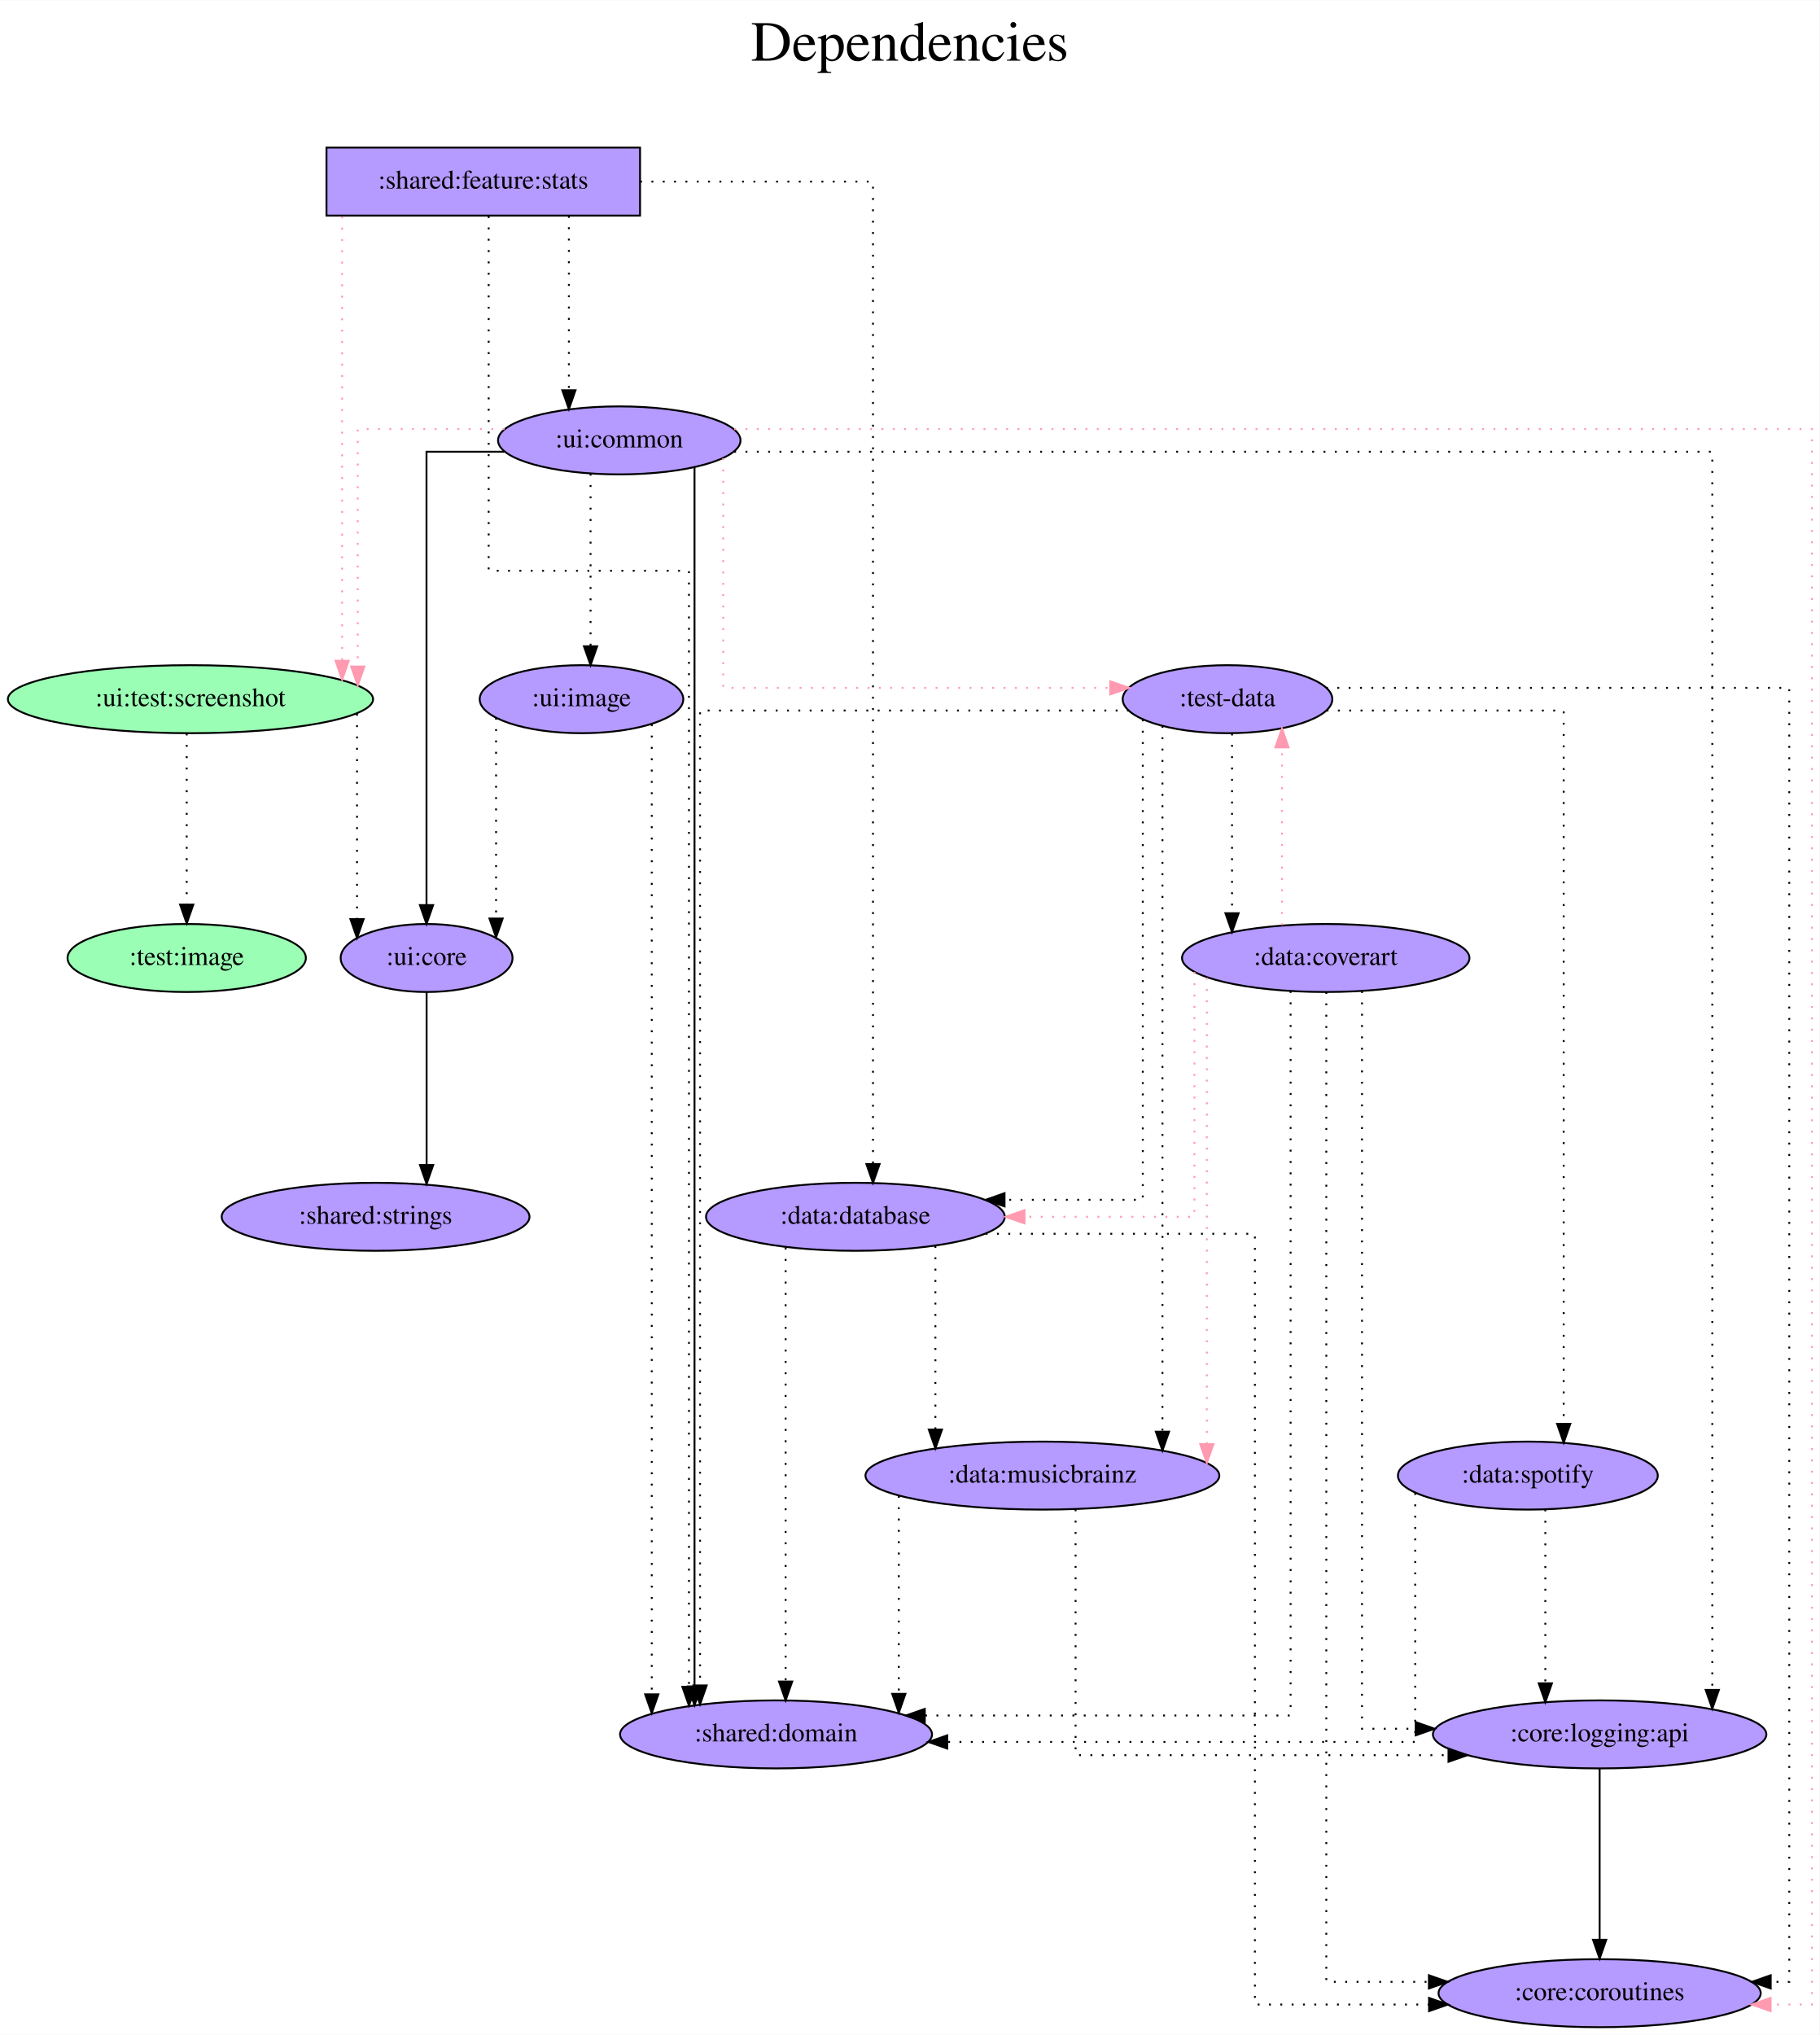
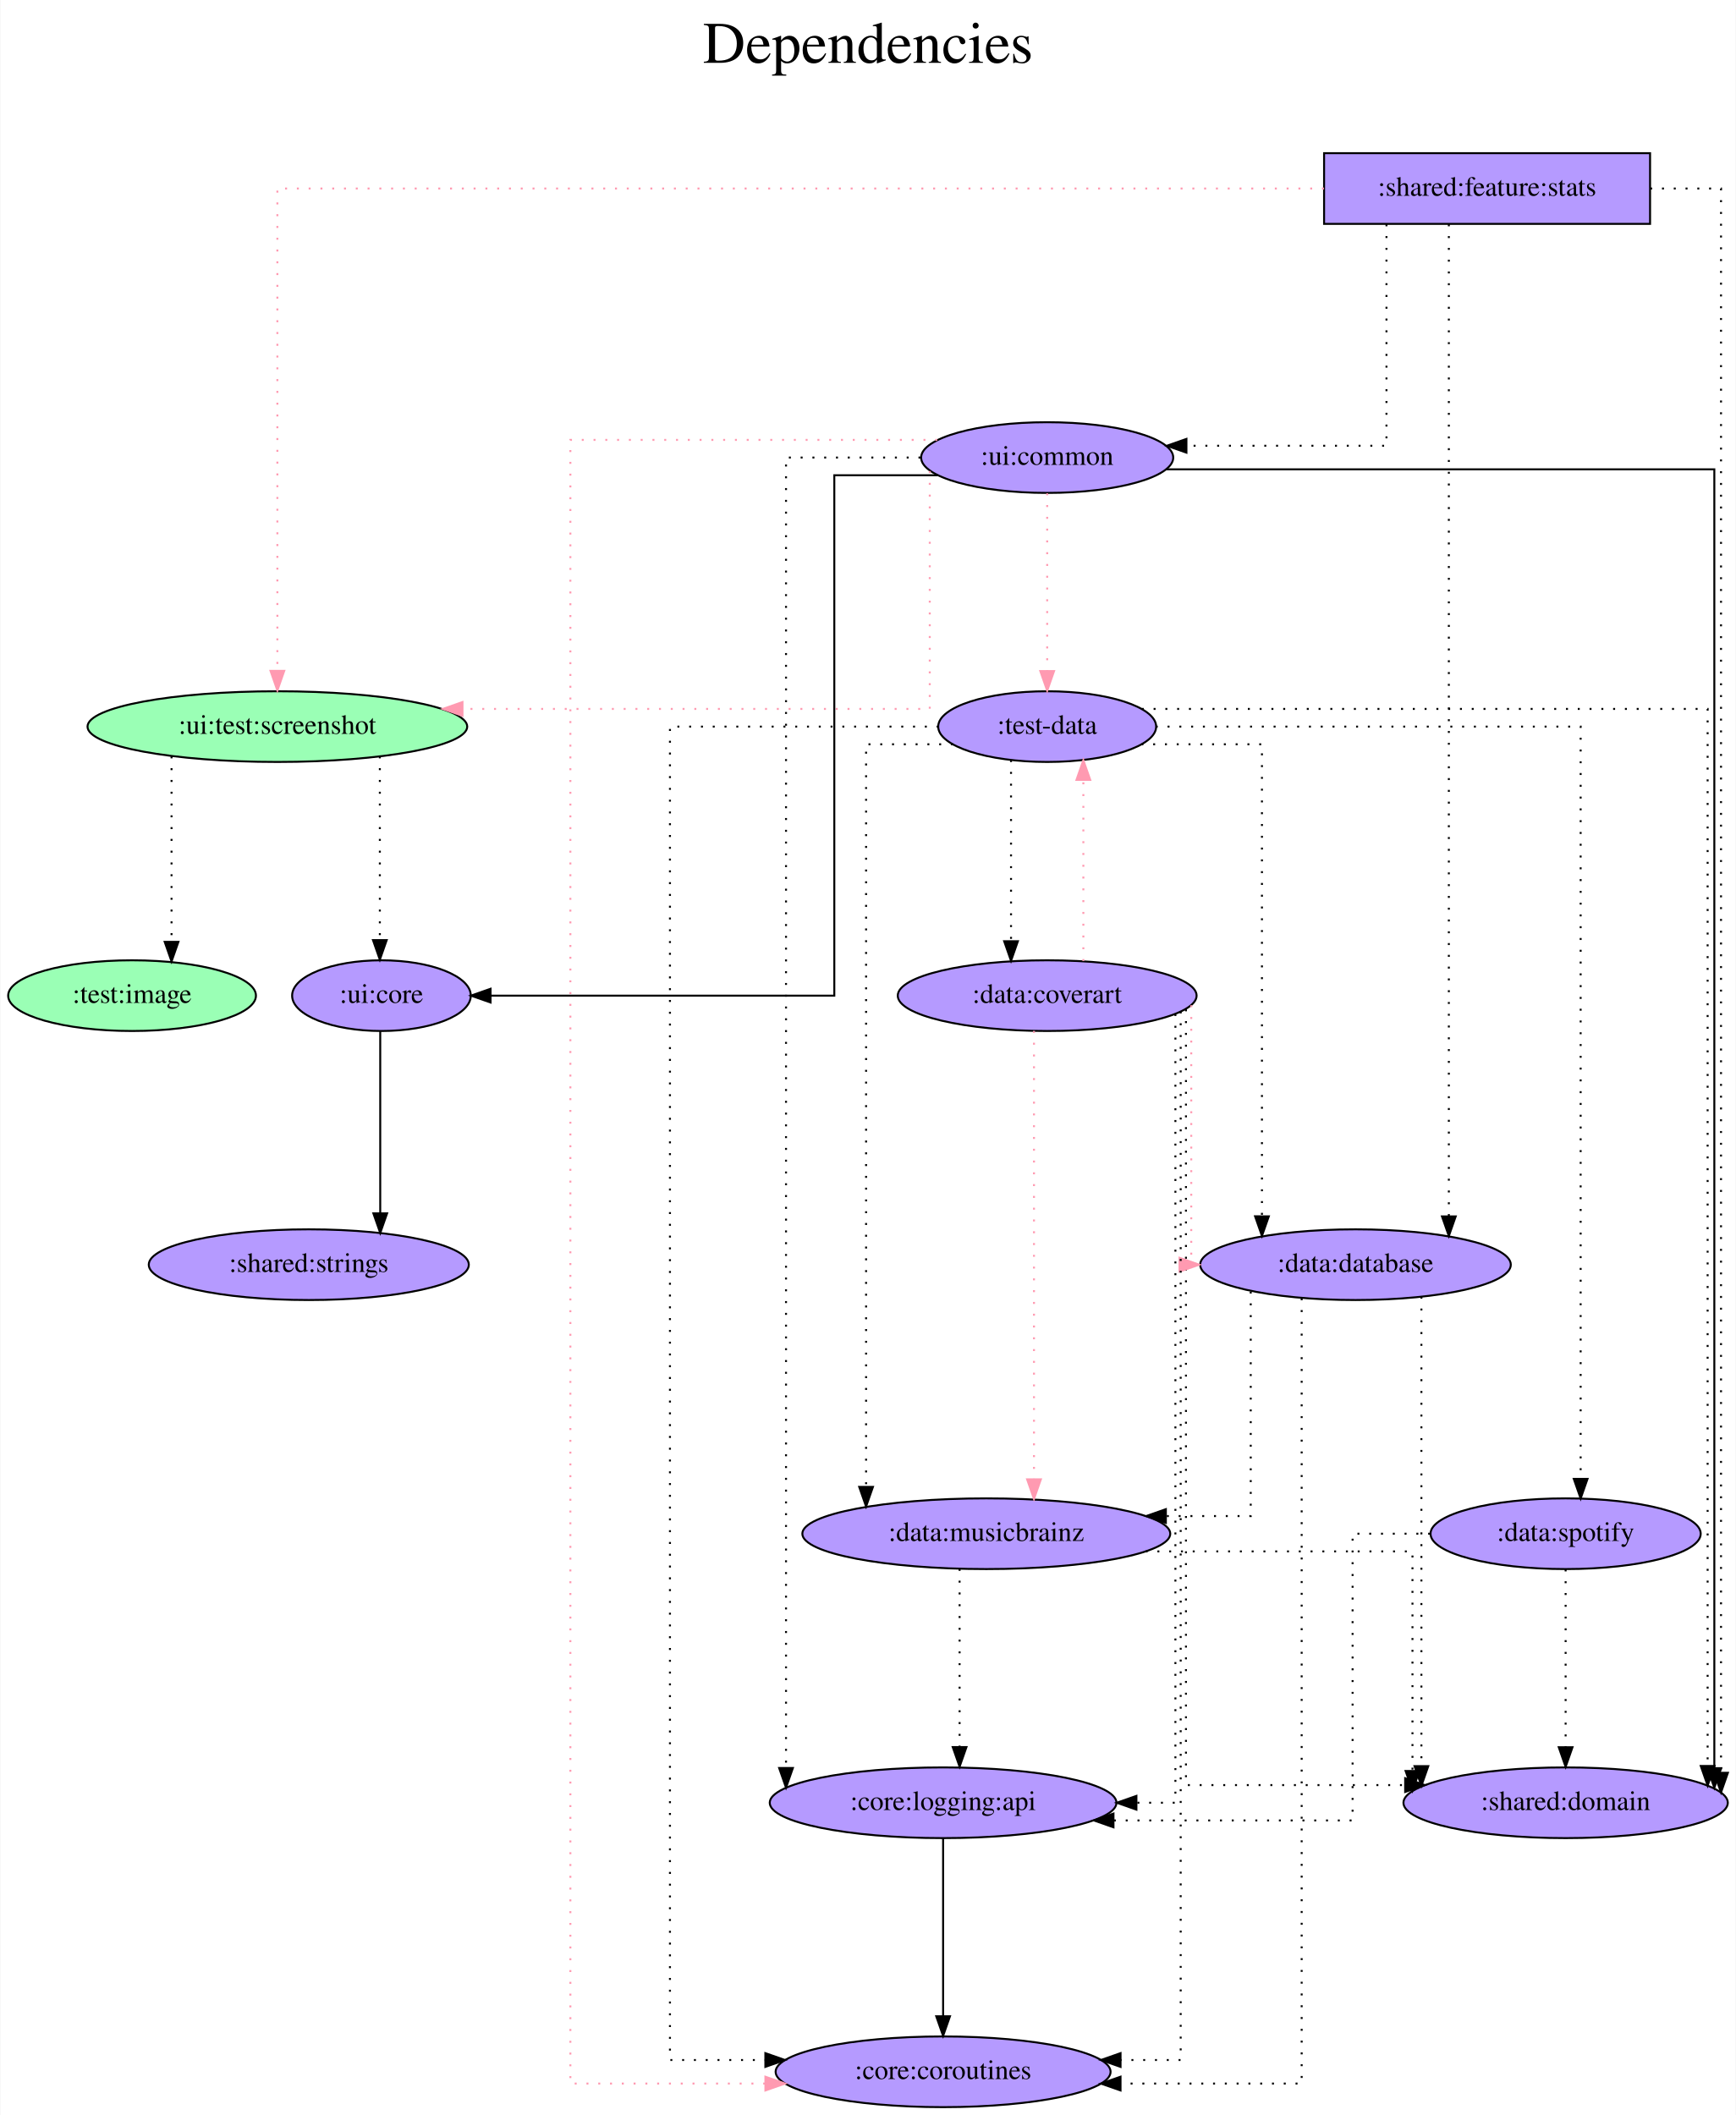
- <svg xmlns="http://www.w3.org/2000/svg" width="963pt" height="1077pt" viewBox="0.00 0.00 963.23 1077.00">
+ <svg xmlns="http://www.w3.org/2000/svg" width="884pt" height="1077pt" viewBox="0.00 0.00 883.59 1077.00">
  <g id="graph0" class="graph" transform="scale(1 1) rotate(0) translate(4 1073)">
-     <polygon fill="white" stroke="transparent" points="-4,4 -4,-1073 959.23,-1073 959.23,4 -4,4" />
-     <text text-anchor="middle" x="477.62" y="-1041" font-family="Times,serif" font-size="30.00">Dependencies</text>
-     <text text-anchor="middle" x="477.62" y="-1008" font-family="Times,serif" font-size="30.00"> </text>
+     <polygon fill="white" stroke="transparent" points="-4,4 -4,-1073 879.59,-1073 879.59,4 -4,4" />
+     <text text-anchor="middle" x="437.79" y="-1041" font-family="Times,serif" font-size="30.00">Dependencies</text>
+     <text text-anchor="middle" x="437.79" y="-1008" font-family="Times,serif" font-size="30.00"> </text>
    <g id="node1" class="node">
-       <polygon fill="#b59aff" stroke="black" points="334.84,-995 168.84,-995 168.84,-959 334.84,-959 334.84,-995" />
-       <text text-anchor="middle" x="251.84" y="-973.3" font-family="Times,serif" font-size="14.00">:shared:feature:stats</text>
+       <polygon fill="#b59aff" stroke="black" points="836.04,-995 670.04,-995 670.04,-959 836.04,-959 836.04,-995" />
+       <text text-anchor="middle" x="753.04" y="-973.3" font-family="Times,serif" font-size="14.00">:shared:feature:stats</text>
    </g>
    <g id="node2" class="node">
-       <ellipse fill="#9affb5" stroke="black" cx="96.84" cy="-703" rx="96.68" ry="18" />
-       <text text-anchor="middle" x="96.84" y="-699.3" font-family="Times,serif" font-size="14.00">:ui:test:screenshot</text>
+       <ellipse fill="#9affb5" stroke="black" cx="137.04" cy="-703" rx="96.68" ry="18" />
+       <text text-anchor="middle" x="137.04" y="-699.3" font-family="Times,serif" font-size="14.00">:ui:test:screenshot</text>
    </g>
    <g id="edge1" class="edge">
-       <path fill="none" stroke="#ff9ab1" stroke-dasharray="1,5" d="M177.12,-958.6C177.12,-958.6 177.12,-723.33 177.12,-723.33" />
-       <polygon fill="#ff9ab1" stroke="#ff9ab1" points="180.62,-723.33 177.12,-713.33 173.62,-723.33 180.62,-723.33" />
+       <path fill="none" stroke="#ff9ab1" stroke-dasharray="1,5" d="M669.97,-977C501.83,-977 137.04,-977 137.04,-977 137.04,-977 137.04,-731.4 137.04,-731.4" />
+       <polygon fill="#ff9ab1" stroke="#ff9ab1" points="140.54,-731.4 137.04,-721.4 133.54,-731.4 140.54,-731.4" />
    </g>
    <g id="node3" class="node">
-       <ellipse fill="#b59aff" stroke="black" cx="323.84" cy="-840" rx="64.19" ry="18" />
-       <text text-anchor="middle" x="323.84" y="-836.3" font-family="Times,serif" font-size="14.00">:ui:common</text>
+       <ellipse fill="#b59aff" stroke="black" cx="529.04" cy="-840" rx="64.19" ry="18" />
+       <text text-anchor="middle" x="529.04" y="-836.3" font-family="Times,serif" font-size="14.00">:ui:common</text>
    </g>
    <g id="edge2" class="edge">
-       <path fill="none" stroke="black" stroke-dasharray="1,5" d="M297.17,-958.81C297.17,-958.81 297.17,-866.55 297.17,-866.55" />
-       <polygon fill="black" stroke="black" points="300.67,-866.55 297.17,-856.55 293.67,-866.55 300.67,-866.55" />
+       <path fill="none" stroke="black" stroke-dasharray="1,5" d="M701.81,-958.79C701.81,-922.79 701.81,-846 701.81,-846 701.81,-846 599.95,-846 599.95,-846" />
+       <polygon fill="black" stroke="black" points="599.95,-842.5 589.95,-846 599.95,-849.5 599.95,-842.5" />
    </g>
    <g id="node4" class="node">
-       <ellipse fill="#b59aff" stroke="black" cx="406.84" cy="-155" rx="82.59" ry="18" />
-       <text text-anchor="middle" x="406.84" y="-151.3" font-family="Times,serif" font-size="14.00">:shared:domain</text>
+       <ellipse fill="#b59aff" stroke="black" cx="793.04" cy="-155" rx="82.59" ry="18" />
+       <text text-anchor="middle" x="793.04" y="-151.3" font-family="Times,serif" font-size="14.00">:shared:domain</text>
    </g>
    <g id="edge3" class="edge">
-       <path fill="none" stroke="black" stroke-dasharray="1,5" d="M254.7,-958.72C254.7,-908.3 254.7,-771 254.7,-771 254.7,-771 360.73,-771 360.73,-771 360.73,-771 360.73,-180.23 360.73,-180.23" />
-       <polygon fill="black" stroke="black" points="364.23,-180.23 360.73,-170.23 357.23,-180.23 364.23,-180.23" />
+       <path fill="none" stroke="black" stroke-dasharray="1,5" d="M836.11,-977C856.28,-977 872.17,-977 872.17,-977 872.17,-977 872.17,-170.25 872.17,-170.25" />
+       <polygon fill="black" stroke="black" points="875.67,-170.25 872.17,-160.25 868.67,-170.25 875.67,-170.25" />
    </g>
    <g id="node5" class="node">
-       <ellipse fill="#b59aff" stroke="black" cx="448.84" cy="-429" rx="79.09" ry="18" />
-       <text text-anchor="middle" x="448.84" y="-425.3" font-family="Times,serif" font-size="14.00">:data:database</text>
+       <ellipse fill="#b59aff" stroke="black" cx="686.04" cy="-429" rx="79.09" ry="18" />
+       <text text-anchor="middle" x="686.04" y="-425.3" font-family="Times,serif" font-size="14.00">:data:database</text>
    </g>
    <g id="edge4" class="edge">
-       <path fill="none" stroke="black" stroke-dasharray="1,5" d="M334.87,-977C392.2,-977 458.16,-977 458.16,-977 458.16,-977 458.16,-456.92 458.16,-456.92" />
-       <polygon fill="black" stroke="black" points="461.66,-456.92 458.16,-446.92 454.66,-456.92 461.66,-456.92" />
+       <path fill="none" stroke="black" stroke-dasharray="1,5" d="M733.57,-958.77C733.57,-958.77 733.57,-453.59 733.57,-453.59" />
+       <polygon fill="black" stroke="black" points="737.07,-453.59 733.57,-443.59 730.07,-453.59 737.07,-453.59" />
    </g>
    <g id="node6" class="node">
-       <ellipse fill="#b59aff" stroke="black" cx="221.84" cy="-566" rx="45.49" ry="18" />
-       <text text-anchor="middle" x="221.84" y="-562.3" font-family="Times,serif" font-size="14.00">:ui:core</text>
+       <ellipse fill="#b59aff" stroke="black" cx="190.04" cy="-566" rx="45.49" ry="18" />
+       <text text-anchor="middle" x="190.04" y="-562.3" font-family="Times,serif" font-size="14.00">:ui:core</text>
    </g>
    <g id="edge5" class="edge">
-       <path fill="none" stroke="black" stroke-dasharray="1,5" d="M185.01,-695.24C185.01,-695.24 185.01,-586.58 185.01,-586.58" />
-       <polygon fill="black" stroke="black" points="188.51,-586.58 185.01,-576.58 181.51,-586.58 188.51,-586.58" />
+       <path fill="none" stroke="black" stroke-dasharray="1,5" d="M189.22,-687.82C189.22,-687.82 189.22,-594.29 189.22,-594.29" />
+       <polygon fill="black" stroke="black" points="192.72,-594.29 189.22,-584.29 185.72,-594.29 192.72,-594.29" />
    </g>
    <g id="node7" class="node">
-       <ellipse fill="#9affb5" stroke="black" cx="94.84" cy="-566" rx="63.09" ry="18" />
-       <text text-anchor="middle" x="94.84" y="-562.3" font-family="Times,serif" font-size="14.00">:test:image</text>
+       <ellipse fill="#9affb5" stroke="black" cx="63.04" cy="-566" rx="63.09" ry="18" />
+       <text text-anchor="middle" x="63.04" y="-562.3" font-family="Times,serif" font-size="14.00">:test:image</text>
    </g>
    <g id="edge6" class="edge">
-       <path fill="none" stroke="black" stroke-dasharray="1,5" d="M94.84,-684.81C94.84,-684.81 94.84,-594.27 94.84,-594.27" />
-       <polygon fill="black" stroke="black" points="98.34,-594.27 94.84,-584.27 91.34,-594.27 98.34,-594.27" />
+       <path fill="none" stroke="black" stroke-dasharray="1,5" d="M83.15,-687.82C83.15,-687.82 83.15,-593.4 83.15,-593.4" />
+       <polygon fill="black" stroke="black" points="86.65,-593.4 83.15,-583.4 79.65,-593.4 86.65,-593.4" />
    </g>
    <g id="edge8" class="edge">
-       <path fill="none" stroke="#ff9ab1" stroke-dasharray="1,5" d="M263.12,-846C225.92,-846 185.4,-846 185.4,-846 185.4,-846 185.4,-720.29 185.4,-720.29" />
-       <polygon fill="#ff9ab1" stroke="#ff9ab1" points="188.9,-720.29 185.4,-710.29 181.9,-720.29 188.9,-720.29" />
+       <path fill="none" stroke="#ff9ab1" stroke-dasharray="1,5" d="M469.25,-833.12C469.25,-806.53 469.25,-712 469.25,-712 469.25,-712 231.3,-712 231.3,-712" />
+       <polygon fill="#ff9ab1" stroke="#ff9ab1" points="231.3,-708.5 221.3,-712 231.3,-715.5 231.3,-708.5" />
    </g>
    <g id="edge10" class="edge">
-       <path fill="none" stroke="black" d="M363.67,-825.69C363.67,-825.69 363.67,-180.4 363.67,-180.4" />
-       <polygon fill="black" stroke="black" points="367.17,-180.4 363.67,-170.4 360.17,-180.4 367.17,-180.4" />
+       <path fill="none" stroke="black" d="M589.78,-834C687.49,-834 868.76,-834 868.76,-834 868.76,-834 868.76,-172.63 868.76,-172.63" />
+       <polygon fill="black" stroke="black" points="872.26,-172.63 868.76,-162.63 865.26,-172.63 872.26,-172.63" />
    </g>
    <g id="edge11" class="edge">
-       <path fill="none" stroke="black" d="M263,-834C241.15,-834 221.79,-834 221.79,-834 221.79,-834 221.79,-594 221.79,-594" />
-       <polygon fill="black" stroke="black" points="225.29,-594 221.79,-584 218.29,-594 225.29,-594" />
+       <path fill="none" stroke="black" d="M473.25,-831C446.69,-831 420.64,-831 420.64,-831 420.64,-831 420.64,-566 420.64,-566 420.64,-566 245.6,-566 245.6,-566" />
+       <polygon fill="black" stroke="black" points="245.6,-562.5 235.6,-566 245.6,-569.5 245.6,-562.5" />
    </g>
    <g id="node8" class="node">
-       <ellipse fill="#b59aff" stroke="black" cx="645.84" cy="-703" rx="55.49" ry="18" />
-       <text text-anchor="middle" x="645.84" y="-699.3" font-family="Times,serif" font-size="14.00">:test-data</text>
+       <ellipse fill="#b59aff" stroke="black" cx="529.04" cy="-703" rx="55.49" ry="18" />
+       <text text-anchor="middle" x="529.04" y="-699.3" font-family="Times,serif" font-size="14.00">:test-data</text>
    </g>
    <g id="edge7" class="edge">
-       <path fill="none" stroke="#ff9ab1" stroke-dasharray="1,5" d="M378.87,-830.58C378.87,-800.54 378.87,-709 378.87,-709 378.87,-709 583.73,-709 583.73,-709" />
-       <polygon fill="#ff9ab1" stroke="#ff9ab1" points="583.73,-712.5 593.73,-709 583.73,-705.5 583.73,-712.5" />
+       <path fill="none" stroke="#ff9ab1" stroke-dasharray="1,5" d="M529.04,-821.81C529.04,-821.81 529.04,-731.27 529.04,-731.27" />
+       <polygon fill="#ff9ab1" stroke="#ff9ab1" points="532.54,-731.27 529.04,-721.27 525.54,-731.27 532.54,-731.27" />
    </g>
    <g id="node9" class="node">
-       <ellipse fill="#b59aff" stroke="black" cx="842.84" cy="-18" rx="85.29" ry="18" />
-       <text text-anchor="middle" x="842.84" y="-14.3" font-family="Times,serif" font-size="14.00">:core:coroutines</text>
+       <ellipse fill="#b59aff" stroke="black" cx="476.04" cy="-18" rx="85.29" ry="18" />
+       <text text-anchor="middle" x="476.04" y="-14.3" font-family="Times,serif" font-size="14.00">:core:coroutines</text>
    </g>
    <g id="edge9" class="edge">
-       <path fill="none" stroke="#ff9ab1" stroke-dasharray="1,5" d="M384.67,-846C542.91,-846 955.23,-846 955.23,-846 955.23,-846 955.23,-12 955.23,-12 955.23,-12 933.33,-12 933.33,-12" />
-       <polygon fill="#ff9ab1" stroke="#ff9ab1" points="933.33,-8.5 923.33,-12 933.33,-15.5 933.33,-8.5" />
+       <path fill="none" stroke="#ff9ab1" stroke-dasharray="1,5" d="M473.04,-849C401.33,-849 286.24,-849 286.24,-849 286.24,-849 286.24,-12 286.24,-12 286.24,-12 385.55,-12 385.55,-12" />
+       <polygon fill="#ff9ab1" stroke="#ff9ab1" points="385.55,-15.5 395.55,-12 385.55,-8.5 385.55,-15.5" />
    </g>
    <g id="node10" class="node">
-       <ellipse fill="#b59aff" stroke="black" cx="842.84" cy="-155" rx="88.28" ry="18" />
-       <text text-anchor="middle" x="842.84" y="-151.3" font-family="Times,serif" font-size="14.00">:core:logging:api</text>
+       <ellipse fill="#b59aff" stroke="black" cx="476.04" cy="-155" rx="88.28" ry="18" />
+       <text text-anchor="middle" x="476.04" y="-151.3" font-family="Times,serif" font-size="14.00">:core:logging:api</text>
    </g>
    <g id="edge12" class="edge">
-       <path fill="none" stroke="black" stroke-dasharray="1,5" d="M384.67,-834C533.24,-834 902.48,-834 902.48,-834 902.48,-834 902.48,-178.56 902.48,-178.56" />
-       <polygon fill="black" stroke="black" points="905.98,-178.56 902.48,-168.56 898.98,-178.56 905.98,-178.56" />
+       <path fill="none" stroke="black" stroke-dasharray="1,5" d="M464.5,-840C430.61,-840 396.05,-840 396.05,-840 396.05,-840 396.05,-172.69 396.05,-172.69" />
+       <polygon fill="black" stroke="black" points="399.55,-172.69 396.05,-162.69 392.55,-172.69 399.55,-172.69" />
+     </g>
+     <g id="edge13" class="edge">
+       <path fill="none" stroke="black" stroke-dasharray="1,5" d="M719.6,-412.68C719.6,-412.68 719.6,-173.65 719.6,-173.65" />
+       <polygon fill="black" stroke="black" points="723.1,-173.65 719.6,-163.65 716.1,-173.65 723.1,-173.65" />
+     </g>
+     <g id="edge14" class="edge">
+       <path fill="none" stroke="black" stroke-dasharray="1,5" d="M658.63,-411.88C658.63,-333.41 658.63,-12 658.63,-12 658.63,-12 566.39,-12 566.39,-12" />
+       <polygon fill="black" stroke="black" points="566.39,-8.5 556.39,-12 566.39,-15.5 566.39,-8.5" />
    </g>
    <g id="node11" class="node">
-       <ellipse fill="#b59aff" stroke="black" cx="303.84" cy="-703" rx="53.89" ry="18" />
-       <text text-anchor="middle" x="303.84" y="-699.3" font-family="Times,serif" font-size="14.00">:ui:image</text>
-     </g>
-     <g id="edge13" class="edge">
-       <path fill="none" stroke="black" stroke-dasharray="1,5" d="M308.64,-822.37C308.64,-822.37 308.64,-731 308.64,-731" />
-       <polygon fill="black" stroke="black" points="312.14,-731 308.64,-721 305.14,-731 312.14,-731" />
-     </g>
-     <g id="edge14" class="edge">
-       <path fill="none" stroke="black" stroke-dasharray="1,5" d="M411.9,-412.68C411.9,-412.68 411.9,-183 411.9,-183" />
-       <polygon fill="black" stroke="black" points="415.4,-183 411.9,-173 408.4,-183 415.4,-183" />
+       <ellipse fill="#b59aff" stroke="black" cx="498.04" cy="-292" rx="93.68" ry="18" />
+       <text text-anchor="middle" x="498.04" y="-288.3" font-family="Times,serif" font-size="14.00">:data:musicbrainz</text>
    </g>
    <g id="edge15" class="edge">
-       <path fill="none" stroke="black" stroke-dasharray="1,5" d="M517.8,-420C579.52,-420 660.34,-420 660.34,-420 660.34,-420 660.34,-12 660.34,-12 660.34,-12 752.53,-12 752.53,-12" />
-       <polygon fill="black" stroke="black" points="752.53,-15.5 762.53,-12 752.53,-8.5 752.53,-15.5" />
+       <path fill="none" stroke="black" stroke-dasharray="1,5" d="M632.69,-415.3C632.69,-382.28 632.69,-301 632.69,-301 632.69,-301 589.47,-301 589.47,-301" />
+       <polygon fill="black" stroke="black" points="589.47,-297.5 579.47,-301 589.47,-304.5 589.47,-297.5" />
    </g>
    <g id="node12" class="node">
-       <ellipse fill="#b59aff" stroke="black" cx="547.84" cy="-292" rx="93.68" ry="18" />
-       <text text-anchor="middle" x="547.84" y="-288.3" font-family="Times,serif" font-size="14.00">:data:musicbrainz</text>
+       <ellipse fill="#b59aff" stroke="black" cx="153.04" cy="-429" rx="81.49" ry="18" />
+       <text text-anchor="middle" x="153.04" y="-425.3" font-family="Times,serif" font-size="14.00">:shared:strings</text>
    </g>
    <g id="edge16" class="edge">
-       <path fill="none" stroke="black" stroke-dasharray="1,5" d="M491.19,-413.55C491.19,-413.55 491.19,-316.36 491.19,-316.36" />
-       <polygon fill="black" stroke="black" points="494.69,-316.36 491.19,-306.36 487.69,-316.36 494.69,-316.36" />
+       <path fill="none" stroke="black" d="M189.42,-547.81C189.42,-547.81 189.42,-455.13 189.42,-455.13" />
+       <polygon fill="black" stroke="black" points="192.92,-455.13 189.42,-445.13 185.92,-455.13 192.92,-455.13" />
+     </g>
+     <g id="edge17" class="edge">
+       <path fill="none" stroke="black" stroke-dasharray="1,5" d="M577.23,-712C670.22,-712 865.35,-712 865.35,-712 865.35,-712 865.35,-173.75 865.35,-173.75" />
+       <polygon fill="black" stroke="black" points="868.85,-173.75 865.35,-163.75 861.85,-173.75 868.85,-173.75" />
+     </g>
+     <g id="edge19" class="edge">
+       <path fill="none" stroke="black" stroke-dasharray="1,5" d="M577.01,-694C606.39,-694 638.4,-694 638.4,-694 638.4,-694 638.4,-453.63 638.4,-453.63" />
+       <polygon fill="black" stroke="black" points="641.9,-453.62 638.4,-443.63 634.9,-453.63 641.9,-453.62" />
+     </g>
+     <g id="edge18" class="edge">
+       <path fill="none" stroke="black" stroke-dasharray="1,5" d="M473.74,-703C416.99,-703 336.95,-703 336.95,-703 336.95,-703 336.95,-24 336.95,-24 336.95,-24 385.53,-24 385.53,-24" />
+       <polygon fill="black" stroke="black" points="385.53,-27.5 395.53,-24 385.53,-20.5 385.53,-27.5" />
+     </g>
+     <g id="edge20" class="edge">
+       <path fill="none" stroke="black" stroke-dasharray="1,5" d="M481.04,-694C458.63,-694 436.82,-694 436.82,-694 436.82,-694 436.82,-315.84 436.82,-315.84" />
+       <polygon fill="black" stroke="black" points="440.32,-315.84 436.82,-305.84 433.32,-315.84 440.32,-315.84" />
    </g>
    <g id="node13" class="node">
-       <ellipse fill="#b59aff" stroke="black" cx="194.84" cy="-429" rx="81.49" ry="18" />
-       <text text-anchor="middle" x="194.84" y="-425.3" font-family="Times,serif" font-size="14.00">:shared:strings</text>
-     </g>
-     <g id="edge17" class="edge">
-       <path fill="none" stroke="black" d="M221.84,-547.81C221.84,-547.81 221.84,-456.4 221.84,-456.4" />
-       <polygon fill="black" stroke="black" points="225.34,-456.4 221.84,-446.4 218.34,-456.4 225.34,-456.4" />
-     </g>
-     <g id="edge18" class="edge">
-       <path fill="none" stroke="black" stroke-dasharray="1,5" d="M593.65,-697C512.83,-697 366.61,-697 366.61,-697 366.61,-697 366.61,-180.93 366.61,-180.93" />
-       <polygon fill="black" stroke="black" points="370.11,-180.93 366.61,-170.93 363.11,-180.93 370.11,-180.93" />
-     </g>
-     <g id="edge20" class="edge">
-       <path fill="none" stroke="black" stroke-dasharray="1,5" d="M601,-692.28C601,-642.71 601,-438 601,-438 601,-438 527.8,-438 527.8,-438" />
-       <polygon fill="black" stroke="black" points="527.8,-434.5 517.8,-438 527.8,-441.5 527.8,-434.5" />
-     </g>
-     <g id="edge19" class="edge">
-       <path fill="none" stroke="black" stroke-dasharray="1,5" d="M697.98,-709C783.27,-709 943.23,-709 943.23,-709 943.23,-709 943.23,-24 943.23,-24 943.23,-24 933.4,-24 933.4,-24" />
-       <polygon fill="black" stroke="black" points="933.4,-20.5 923.4,-24 933.4,-27.5 933.4,-20.5" />
+       <ellipse fill="#b59aff" stroke="black" cx="529.04" cy="-566" rx="76.09" ry="18" />
+       <text text-anchor="middle" x="529.04" y="-562.3" font-family="Times,serif" font-size="14.00">:data:coverart</text>
    </g>
    <g id="edge21" class="edge">
-       <path fill="none" stroke="black" stroke-dasharray="1,5" d="M611.4,-688.85C611.4,-688.85 611.4,-315.25 611.4,-315.25" />
-       <polygon fill="black" stroke="black" points="614.9,-315.25 611.4,-305.25 607.9,-315.25 614.9,-315.25" />
+       <path fill="none" stroke="black" stroke-dasharray="1,5" d="M510.63,-685.93C510.63,-685.93 510.63,-593.72 510.63,-593.72" />
+       <polygon fill="black" stroke="black" points="514.13,-593.72 510.63,-583.72 507.13,-593.72 514.13,-593.72" />
    </g>
    <g id="node14" class="node">
-       <ellipse fill="#b59aff" stroke="black" cx="697.84" cy="-566" rx="76.09" ry="18" />
-       <text text-anchor="middle" x="697.84" y="-562.3" font-family="Times,serif" font-size="14.00">:data:coverart</text>
+       <ellipse fill="#b59aff" stroke="black" cx="793.04" cy="-292" rx="68.79" ry="18" />
+       <text text-anchor="middle" x="793.04" y="-288.3" font-family="Times,serif" font-size="14.00">:data:spotify</text>
    </g>
    <g id="edge22" class="edge">
-       <path fill="none" stroke="black" stroke-dasharray="1,5" d="M648.23,-684.81C648.23,-684.81 648.23,-589.71 648.23,-589.71" />
-       <polygon fill="black" stroke="black" points="651.73,-589.71 648.23,-579.71 644.73,-589.71 651.73,-589.71" />
-     </g>
-     <g id="node15" class="node">
-       <ellipse fill="#b59aff" stroke="black" cx="804.84" cy="-292" rx="68.79" ry="18" />
-       <text text-anchor="middle" x="804.84" y="-288.3" font-family="Times,serif" font-size="14.00">:data:spotify</text>
+       <path fill="none" stroke="black" stroke-dasharray="1,5" d="M584.34,-703C663.77,-703 800.69,-703 800.69,-703 800.69,-703 800.69,-319.92 800.69,-319.92" />
+       <polygon fill="black" stroke="black" points="804.19,-319.92 800.69,-309.92 797.19,-319.92 804.19,-319.92" />
    </g>
    <g id="edge23" class="edge">
-       <path fill="none" stroke="black" stroke-dasharray="1,5" d="M698.28,-697C750.77,-697 823.81,-697 823.81,-697 823.81,-697 823.81,-319.4 823.81,-319.4" />
-       <polygon fill="black" stroke="black" points="827.31,-319.4 823.81,-309.4 820.31,-319.4 827.31,-319.4" />
+       <path fill="none" stroke="black" d="M476.04,-136.81C476.04,-136.81 476.04,-46.27 476.04,-46.27" />
+       <polygon fill="black" stroke="black" points="479.54,-46.27 476.04,-36.27 472.54,-46.27 479.54,-46.27" />
    </g>
    <g id="edge24" class="edge">
-       <path fill="none" stroke="black" d="M842.84,-136.81C842.84,-136.81 842.84,-46.27 842.84,-46.27" />
-       <polygon fill="black" stroke="black" points="846.34,-46.27 842.84,-36.27 839.34,-46.27 846.34,-46.27" />
+       <path fill="none" stroke="black" stroke-dasharray="1,5" d="M579.16,-283C640.8,-283 715.05,-283 715.05,-283 715.05,-283 715.05,-171.17 715.05,-171.17" />
+       <polygon fill="black" stroke="black" points="718.55,-171.17 715.05,-161.17 711.55,-171.17 718.55,-171.17" />
    </g>
    <g id="edge25" class="edge">
-       <path fill="none" stroke="black" stroke-dasharray="1,5" d="M341.04,-689.73C341.04,-689.73 341.04,-176.22 341.04,-176.22" />
-       <polygon fill="black" stroke="black" points="344.54,-176.22 341.04,-166.22 337.54,-176.22 344.54,-176.22" />
+       <path fill="none" stroke="black" stroke-dasharray="1,5" d="M484.44,-274.09C484.44,-274.09 484.44,-183.35 484.44,-183.35" />
+       <polygon fill="black" stroke="black" points="487.94,-183.35 484.44,-173.35 480.94,-183.35 487.94,-183.35" />
    </g>
    <g id="edge26" class="edge">
-       <path fill="none" stroke="black" stroke-dasharray="1,5" d="M258.62,-693.15C258.62,-693.15 258.62,-586.89 258.62,-586.89" />
-       <polygon fill="black" stroke="black" points="262.12,-586.89 258.62,-576.89 255.12,-586.89 262.12,-586.89" />
+       <path fill="none" stroke="black" stroke-dasharray="1,5" d="M599.71,-559.02C599.71,-505.64 599.71,-164 599.71,-164 599.71,-164 711.33,-164 711.33,-164" />
+       <polygon fill="black" stroke="black" points="711.33,-167.5 721.33,-164 711.33,-160.5 711.33,-167.5" />
+     </g>
+     <g id="edge31" class="edge">
+       <path fill="none" stroke="#ff9ab1" stroke-dasharray="1,5" d="M602.4,-561.12C602.4,-536.72 602.4,-429 602.4,-429 602.4,-429 602.8,-429 602.8,-429" />
+       <polygon fill="#ff9ab1" stroke="#ff9ab1" points="596.43,-432.5 606.43,-429 596.43,-425.5 596.43,-432.5" />
+     </g>
+     <g id="edge29" class="edge">
+       <path fill="none" stroke="#ff9ab1" stroke-dasharray="1,5" d="M547.46,-583.63C547.46,-583.63 547.46,-675.87 547.46,-675.87" />
+       <polygon fill="#ff9ab1" stroke="#ff9ab1" points="543.96,-675.87 547.46,-685.87 550.96,-675.87 543.96,-675.87" />
+     </g>
+     <g id="edge28" class="edge">
+       <path fill="none" stroke="black" stroke-dasharray="1,5" d="M597.02,-557.92C597.02,-490.49 597.02,-24 597.02,-24 597.02,-24 566.4,-24 566.4,-24" />
+       <polygon fill="black" stroke="black" points="566.4,-20.5 556.4,-24 566.4,-27.5 566.4,-20.5" />
    </g>
    <g id="edge27" class="edge">
-       <path fill="none" stroke="black" stroke-dasharray="1,5" d="M471.82,-281.25C471.82,-281.25 471.82,-176.47 471.82,-176.47" />
-       <polygon fill="black" stroke="black" points="475.32,-176.47 471.82,-166.47 468.32,-176.47 475.32,-176.47" />
+       <path fill="none" stroke="black" stroke-dasharray="1,5" d="M594.33,-556.64C594.33,-495.47 594.33,-155 594.33,-155 594.33,-155 574.48,-155 574.48,-155" />
+       <polygon fill="black" stroke="black" points="574.48,-151.5 564.48,-155 574.48,-158.5 574.48,-151.5" />
    </g>
-     <g id="edge28" class="edge">
-       <path fill="none" stroke="black" stroke-dasharray="1,5" d="M565.41,-274.15C565.41,-234.78 565.41,-144 565.41,-144 565.41,-144 762.83,-144 762.83,-144" />
-       <polygon fill="black" stroke="black" points="762.83,-147.5 772.83,-144 762.83,-140.5 762.83,-147.5" />
-     </g>
-     <g id="edge29" class="edge">
-       <path fill="none" stroke="black" stroke-dasharray="1,5" d="M679.24,-548.51C679.24,-471.33 679.24,-165 679.24,-165 679.24,-165 485.58,-165 485.58,-165" />
-       <polygon fill="black" stroke="black" points="485.58,-161.5 475.58,-165 485.58,-168.5 485.58,-161.5" />
-     </g>
-     <g id="edge34" class="edge">
-       <path fill="none" stroke="#ff9ab1" stroke-dasharray="1,5" d="M628.34,-558.63C628.34,-530.18 628.34,-429 628.34,-429 628.34,-429 538.36,-429 538.36,-429" />
-       <polygon fill="#ff9ab1" stroke="#ff9ab1" points="538.36,-425.5 528.36,-429 538.36,-432.5 538.36,-425.5" />
+     <g id="edge30" class="edge">
+       <path fill="none" stroke="#ff9ab1" stroke-dasharray="1,5" d="M522.32,-548.02C522.32,-548.02 522.32,-319.69 522.32,-319.69" />
+       <polygon fill="#ff9ab1" stroke="#ff9ab1" points="525.82,-319.69 522.32,-309.69 518.82,-319.69 525.82,-319.69" />
    </g>
    <g id="edge32" class="edge">
-       <path fill="none" stroke="#ff9ab1" stroke-dasharray="1,5" d="M674.66,-583.35C674.66,-583.35 674.66,-677.48 674.66,-677.48" />
-       <polygon fill="#ff9ab1" stroke="#ff9ab1" points="671.16,-677.48 674.66,-687.48 678.16,-677.48 671.16,-677.48" />
-     </g>
-     <g id="edge31" class="edge">
-       <path fill="none" stroke="black" stroke-dasharray="1,5" d="M698.14,-547.97C698.14,-453.92 698.14,-24 698.14,-24 698.14,-24 752.45,-24 752.45,-24" />
-       <polygon fill="black" stroke="black" points="752.45,-27.5 762.45,-24 752.45,-20.5 752.45,-27.5" />
-     </g>
-     <g id="edge30" class="edge">
-       <path fill="none" stroke="black" stroke-dasharray="1,5" d="M717.04,-548.47C717.04,-470.38 717.04,-158 717.04,-158 717.04,-158 745.47,-158 745.47,-158" />
-       <polygon fill="black" stroke="black" points="745.47,-161.5 755.47,-158 745.47,-154.5 745.47,-161.5" />
+       <path fill="none" stroke="black" stroke-dasharray="1,5" d="M793.04,-273.81C793.04,-273.81 793.04,-183.27 793.04,-183.27" />
+       <polygon fill="black" stroke="black" points="796.54,-183.27 793.04,-173.27 789.54,-183.27 796.54,-183.27" />
    </g>
    <g id="edge33" class="edge">
-       <path fill="none" stroke="#ff9ab1" stroke-dasharray="1,5" d="M634.89,-555.59C634.89,-555.59 634.89,-308.68 634.89,-308.68" />
-       <polygon fill="#ff9ab1" stroke="#ff9ab1" points="638.39,-308.68 634.89,-298.68 631.39,-308.68 638.39,-308.68" />
-     </g>
-     <g id="edge35" class="edge">
-       <path fill="none" stroke="black" stroke-dasharray="1,5" d="M745.2,-282.75C745.2,-251.38 745.2,-151 745.2,-151 745.2,-151 497.46,-151 497.46,-151" />
-       <polygon fill="black" stroke="black" points="497.46,-147.5 487.46,-151 497.46,-154.5 497.46,-147.5" />
-     </g>
-     <g id="edge36" class="edge">
-       <path fill="none" stroke="black" stroke-dasharray="1,5" d="M814.09,-274.09C814.09,-274.09 814.09,-182.05 814.09,-182.05" />
-       <polygon fill="black" stroke="black" points="817.59,-182.05 814.09,-172.05 810.59,-182.05 817.59,-182.05" />
+       <path fill="none" stroke="black" stroke-dasharray="1,5" d="M724.03,-292C702.64,-292 684.56,-292 684.56,-292 684.56,-292 684.56,-146 684.56,-146 684.56,-146 562.8,-146 562.8,-146" />
+       <polygon fill="black" stroke="black" points="562.8,-142.5 552.8,-146 562.8,-149.5 562.8,-142.5" />
    </g>
  </g>
</svg>
